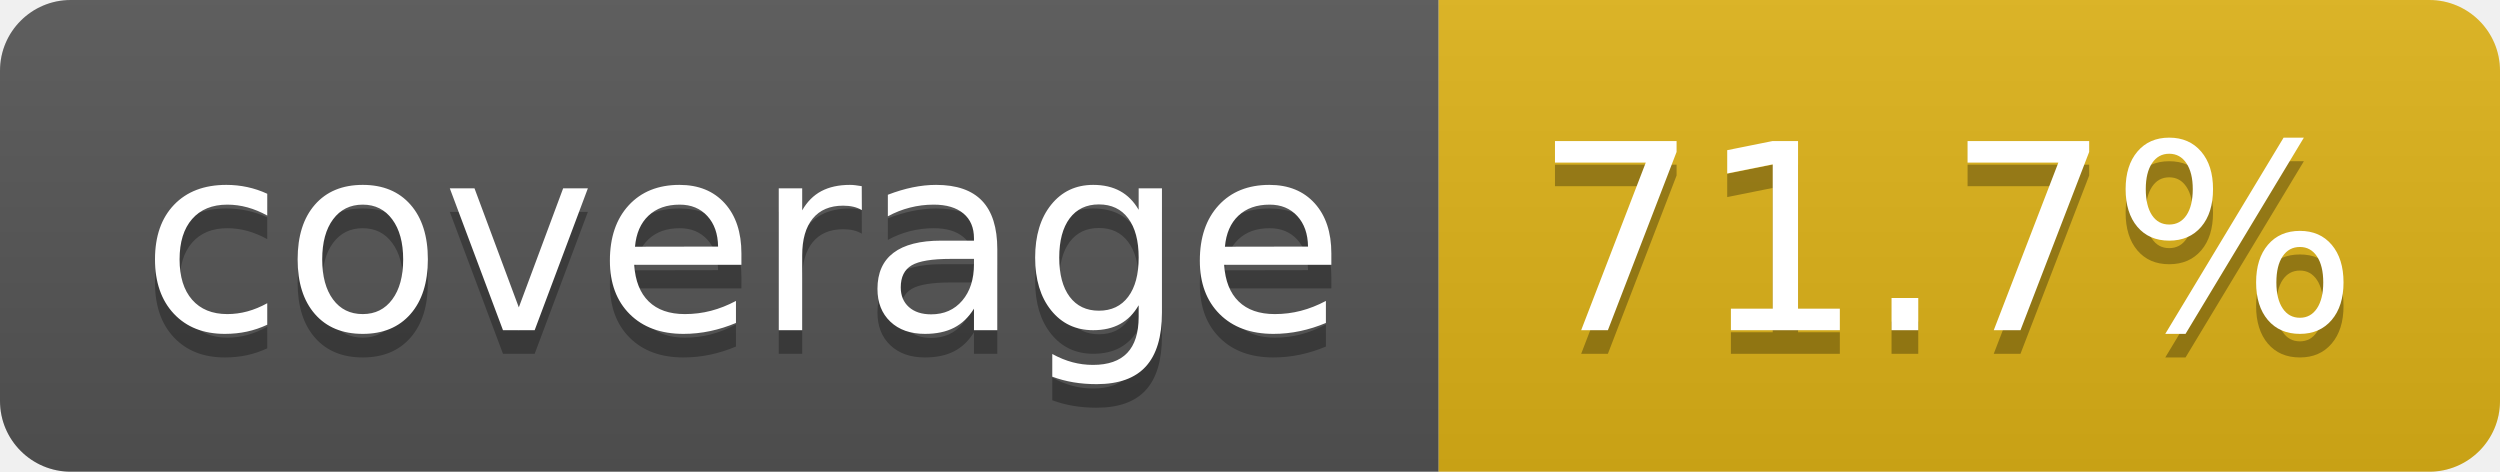
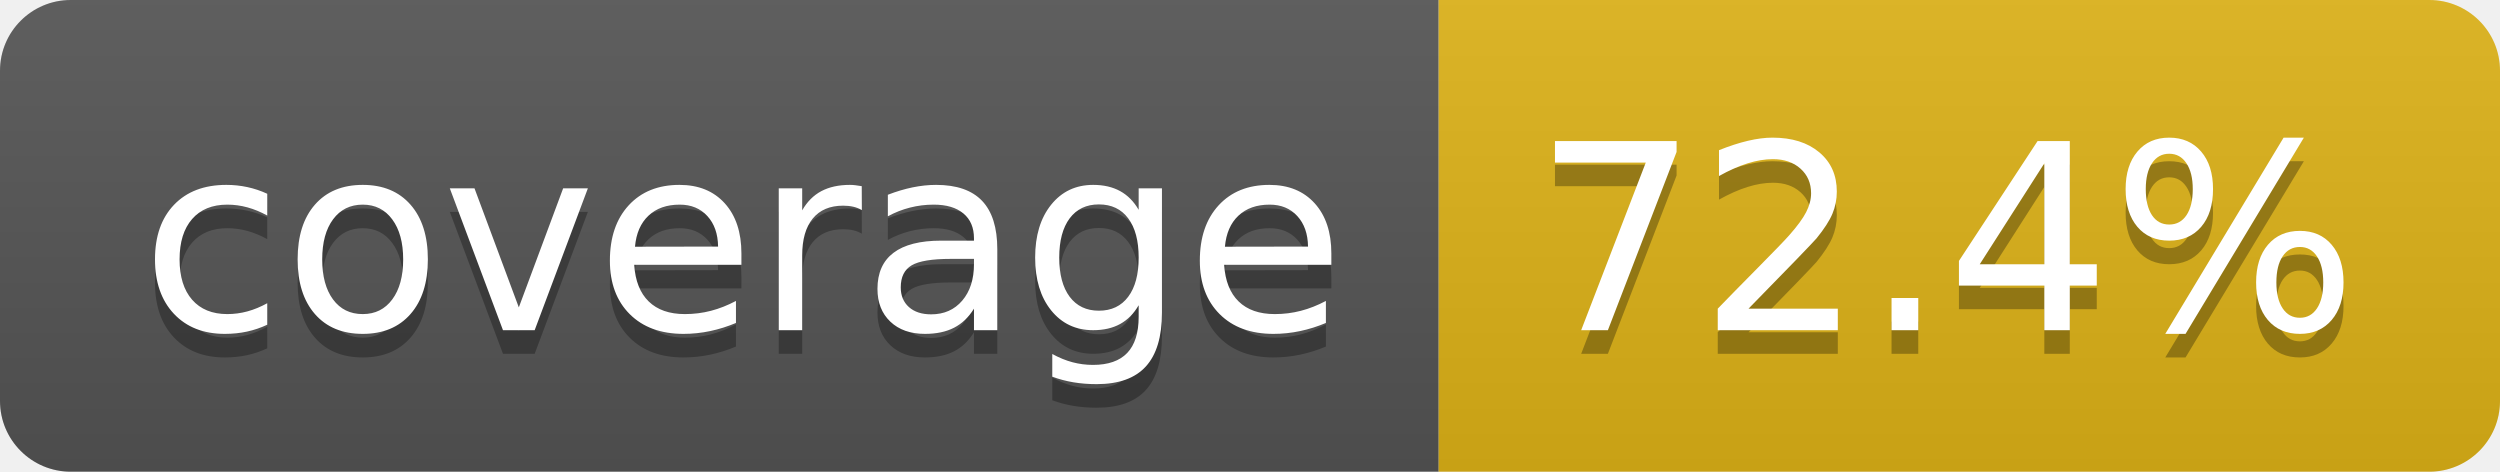
- <svg xmlns="http://www.w3.org/2000/svg" width="106" height="20" role="img" aria-label="coverage: 71.7%">
+ <svg xmlns="http://www.w3.org/2000/svg" width="106" height="20" role="img" aria-label="coverage: 72.4%">
  <linearGradient id="s" x2="0" y2="100%">
    <stop offset="0" stop-color="#bbb" stop-opacity=".1" />
    <stop offset="1" stop-opacity=".1" />
  </linearGradient>
  <clipPath id="r">
    <rect width="106" height="20" rx="3" fill="#fff" />
  </clipPath>
  <g clip-path="url(#r)">
    <rect width="61" height="20" fill="#555" />
    <rect x="61" width="45" height="20" fill="#dfb317" />
    <rect width="106" height="20" fill="url(#s)" />
  </g>
  <g fill="#fff" text-anchor="middle" font-family="Verdana,Geneva,DejaVu Sans,sans-serif" text-rendering="geometricPrecision" font-size="110">
    <text aria-hidden="true" x="315" y="150" fill="#010101" fill-opacity=".3" transform="scale(.1)" textLength="510">coverage</text>
    <text x="315" y="140" transform="scale(.1)" fill="#fff" textLength="510">coverage</text>
-     <text aria-hidden="true" x="825" y="150" fill="#010101" fill-opacity=".3" transform="scale(.1)" textLength="350">71.7%</text>
-     <text x="825" y="140" transform="scale(.1)" fill="#fff" textLength="350">71.7%</text>
+     <text aria-hidden="true" x="825" y="150" fill="#010101" fill-opacity=".3" transform="scale(.1)" textLength="350">72.4%</text>
+     <text x="825" y="140" transform="scale(.1)" fill="#fff" textLength="350">72.4%</text>
  </g>
</svg>
